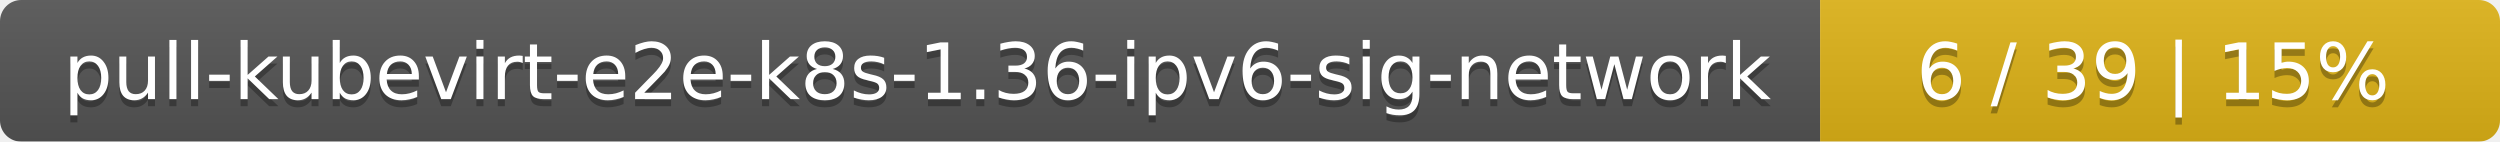
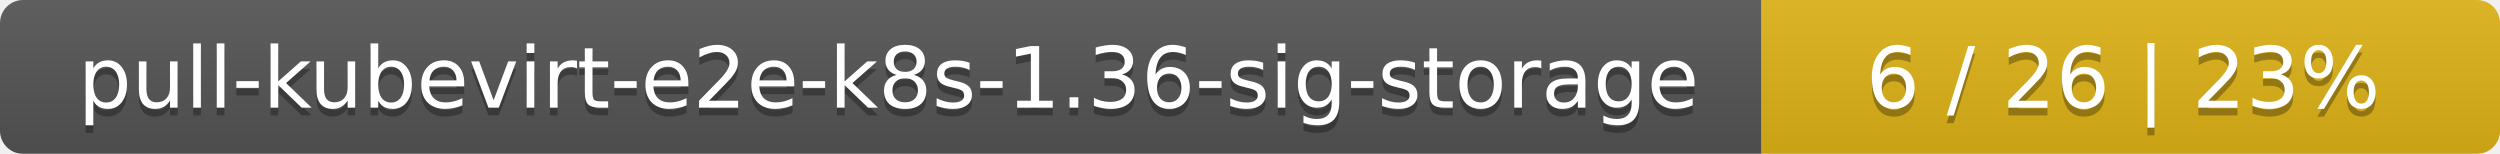
- <svg xmlns="http://www.w3.org/2000/svg" width="353" height="20">
+ <svg xmlns="http://www.w3.org/2000/svg" width="325" height="20">
  <linearGradient id="smooth" x2="0" y2="100%">
    <stop offset="0" stop-color="#bbb" stop-opacity=".1" />
    <stop offset="1" stop-opacity=".1" />
  </linearGradient>
  <mask id="round">
-     <rect width="353" height="20" rx="3" fill="#fff" />
+     <rect width="325" height="20" rx="3" fill="#fff" />
  </mask>
  <g mask="url(#round)">
-     <rect width="257" height="20" fill="#555" />
-     <rect x="257" width="96" height="20" fill="#dfb317" />
-     <rect width="353" height="20" fill="url(#smooth)" />
+     <rect width="229" height="20" fill="#555" />
+     <rect x="229" width="96" height="20" fill="#dfb317" />
+     <rect width="325" height="20" fill="url(#smooth)" />
  </g>
  <g fill="#fff" text-anchor="middle" font-family="DejaVu Sans,Verdana,Geneva,sans-serif" font-size="11">
-     <text x="129.5" y="15" fill="#010101" fill-opacity=".3">pull-kubevirt-e2e-k8s-1.36-ipv6-sig-network</text>
-     <text x="129.5" y="14">pull-kubevirt-e2e-k8s-1.36-ipv6-sig-network</text>
-     <text x="304" y="15" fill="#010101" fill-opacity=".3">6 / 39    |    15%</text>
-     <text x="304" y="14">6 / 39    |    15%</text>
+     <text x="115.5" y="15" fill="#010101" fill-opacity=".3">pull-kubevirt-e2e-k8s-1.36-sig-storage</text>
+     <text x="115.5" y="14">pull-kubevirt-e2e-k8s-1.36-sig-storage</text>
+     <text x="276" y="15" fill="#010101" fill-opacity=".3">6 / 26    |    23%</text>
+     <text x="276" y="14">6 / 26    |    23%</text>
  </g>
</svg>
